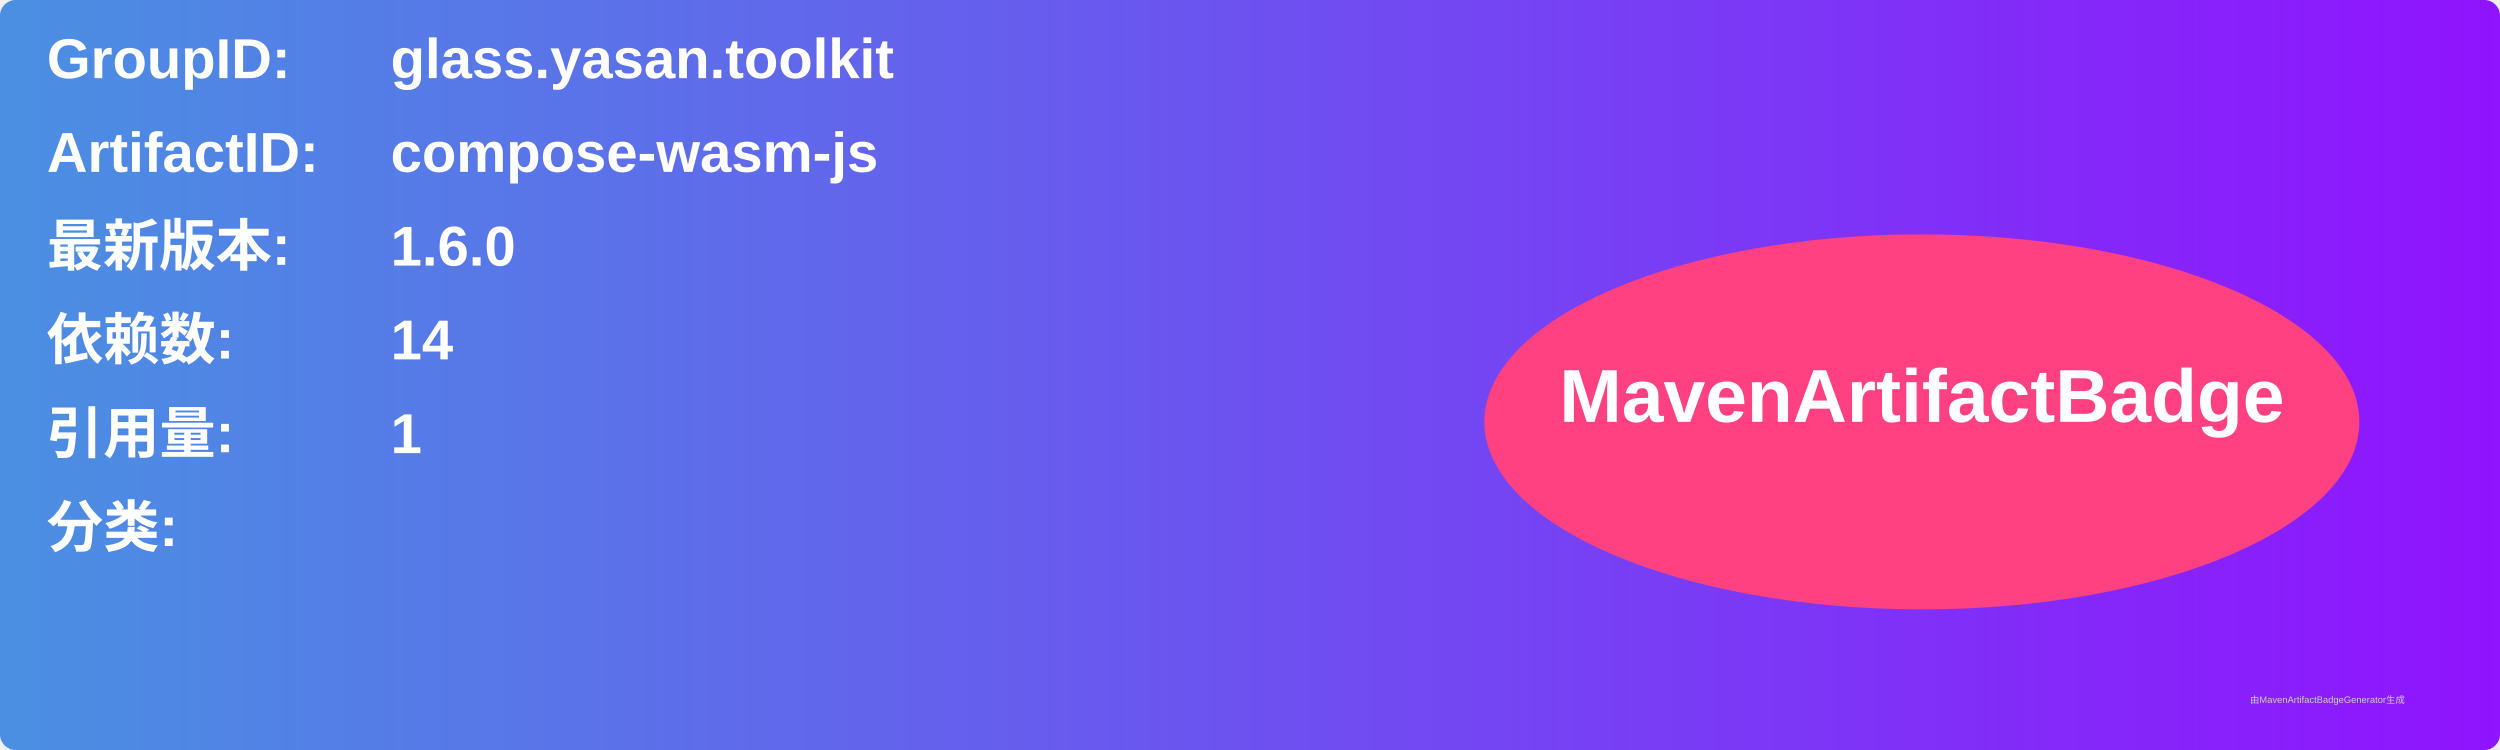
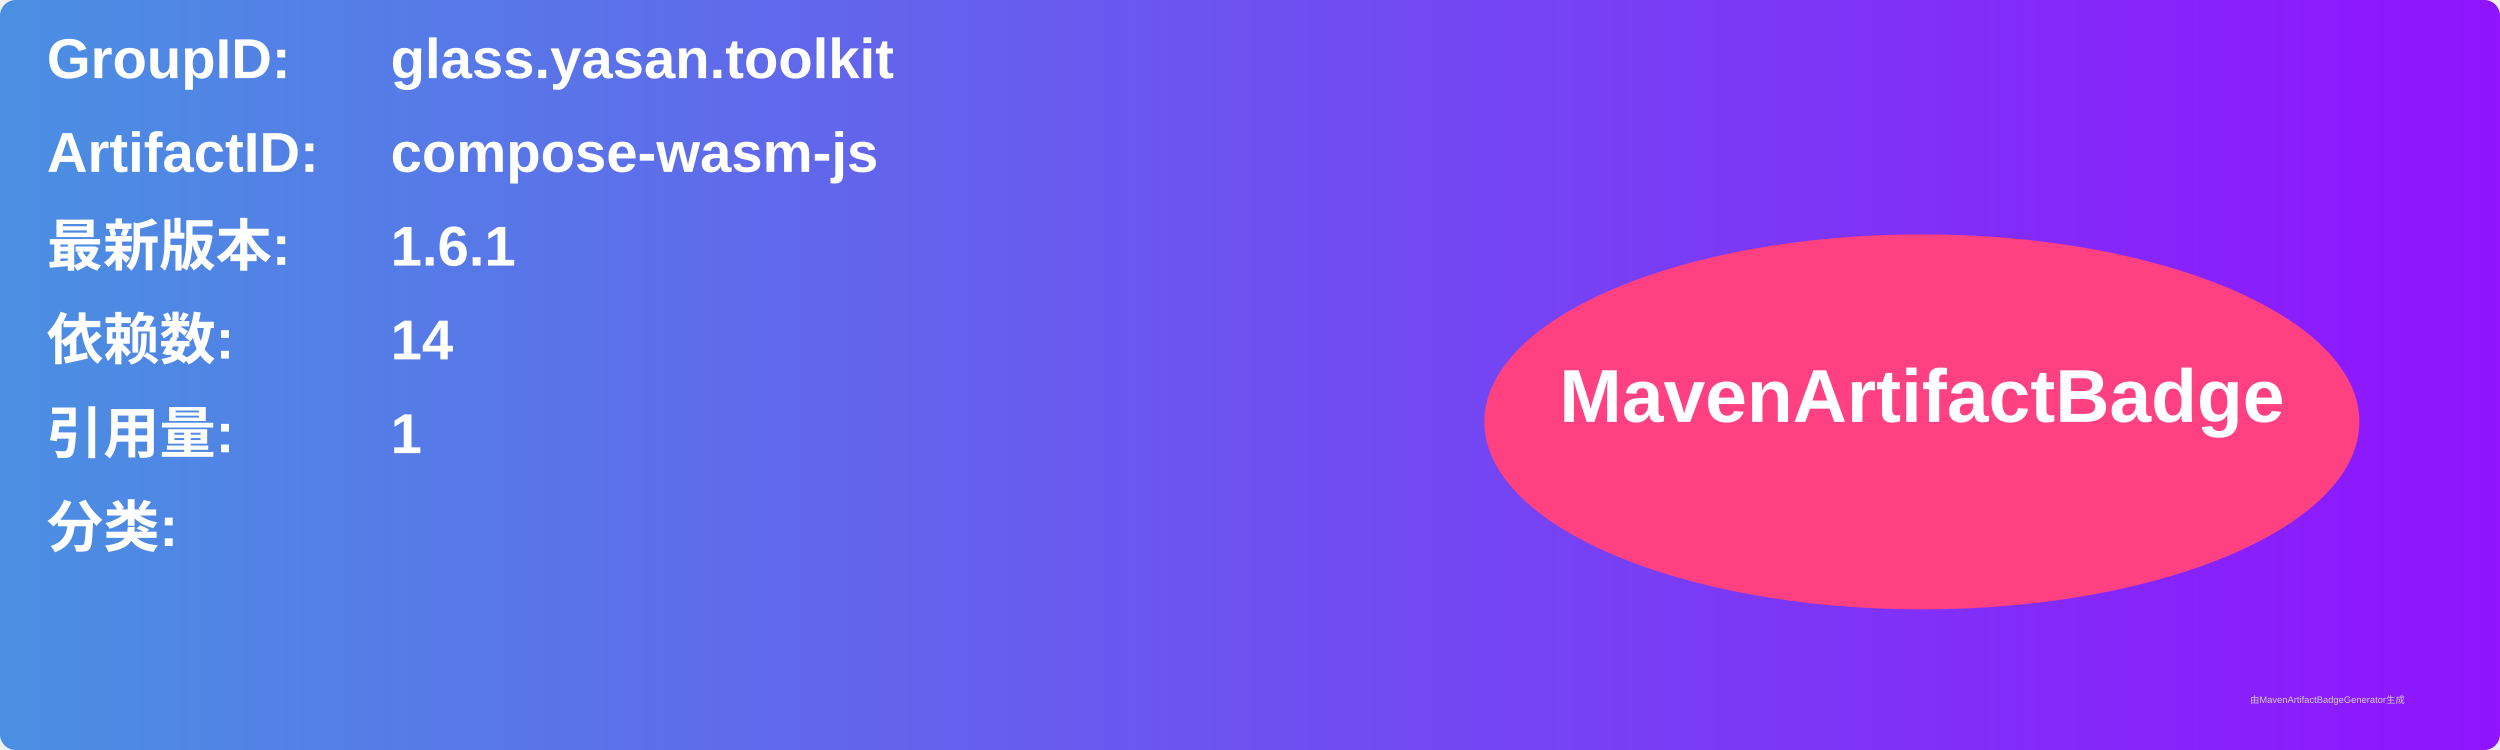
<svg xmlns="http://www.w3.org/2000/svg" width="800" height="240" viewBox="0 0 800 240">
  <linearGradient id="grad" x1="0%" y1="0%" x2="100%" y2="0%">
    <stop offset="0%" stop-color="#4a90e2" />
    <stop offset="100%" stop-color="#9013fe" />
  </linearGradient>
  <rect width="100%" height="100%" rx="5" ry="5" fill="url(#grad)" />
  <g transform="translate(15, 15)">
    <text x="0" y="10" font-family="Arial" font-size="18" fill="white" font-weight="bold" width="260">GroupID:</text>
    <text x="110" y="10" font-family="Arial" font-size="18" fill="white" font-weight="bold" width="460">glass.yasan.toolkit</text>
    <text x="0" y="40" font-family="Arial" font-size="18" fill="white" font-weight="bold" width="260">ArtifactID:</text>
    <text x="110" y="40" font-family="Arial" font-size="18" fill="white" font-weight="bold" width="460">compose-wasm-js</text>
    <text x="0" y="70" font-family="Arial" font-size="18" fill="white" font-weight="bold">最新版本:</text>
    <text x="110" y="70" font-family="Arial" font-size="18" fill="white" font-weight="bold">
-       <tspan font-weight="bold">1.6.0</tspan>
+       <tspan font-weight="bold">1.6.1</tspan>
    </text>
    <text x="0" y="100" font-family="Arial" font-size="18" fill="white" font-weight="bold">依赖数: </text>
    <text x="110" y="100" font-family="Arial" font-size="18" fill="white">
      <tspan font-weight="bold">14</tspan>
    </text>
    <text x="0" y="130" font-family="Arial" font-size="18" fill="white" font-weight="bold">引用量: </text>
    <text x="110" y="130" font-family="Arial" font-size="18" fill="white">
      <tspan font-weight="bold">1</tspan>
    </text>
    <text x="0" y="160" font-family="Arial" font-size="18" fill="white" font-weight="bold">分类:</text>
    <text x="10" y="190" font-family="Arial" font-size="10" fill="white">
      <tspan font-weight="bold" />
    </text>
    <ellipse cx="600" cy="120" rx="140" ry="60" fill="#ff4081" />
    <text x="600" y="120" text-anchor="middle" font-family="Arial" font-size="24" fill="white" font-weight="bold">MavenArtifactBadge</text>
  </g>
  <text x="720" y="225" font-family="Arial" font-size="3" fill="#d0d0d0">由MavenArtifactBadgeGenerator生成</text>
</svg>
